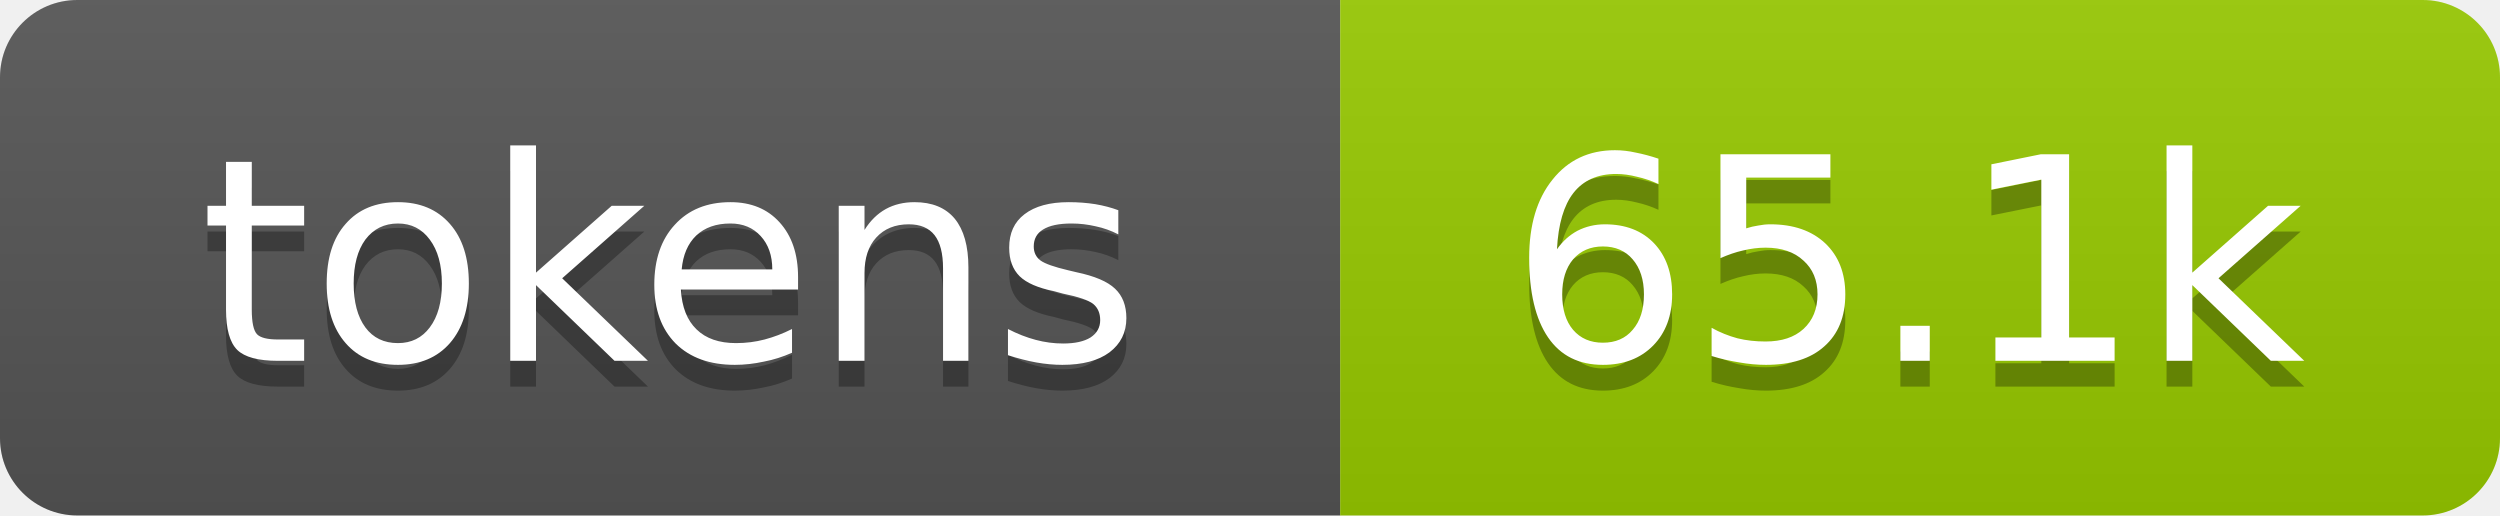
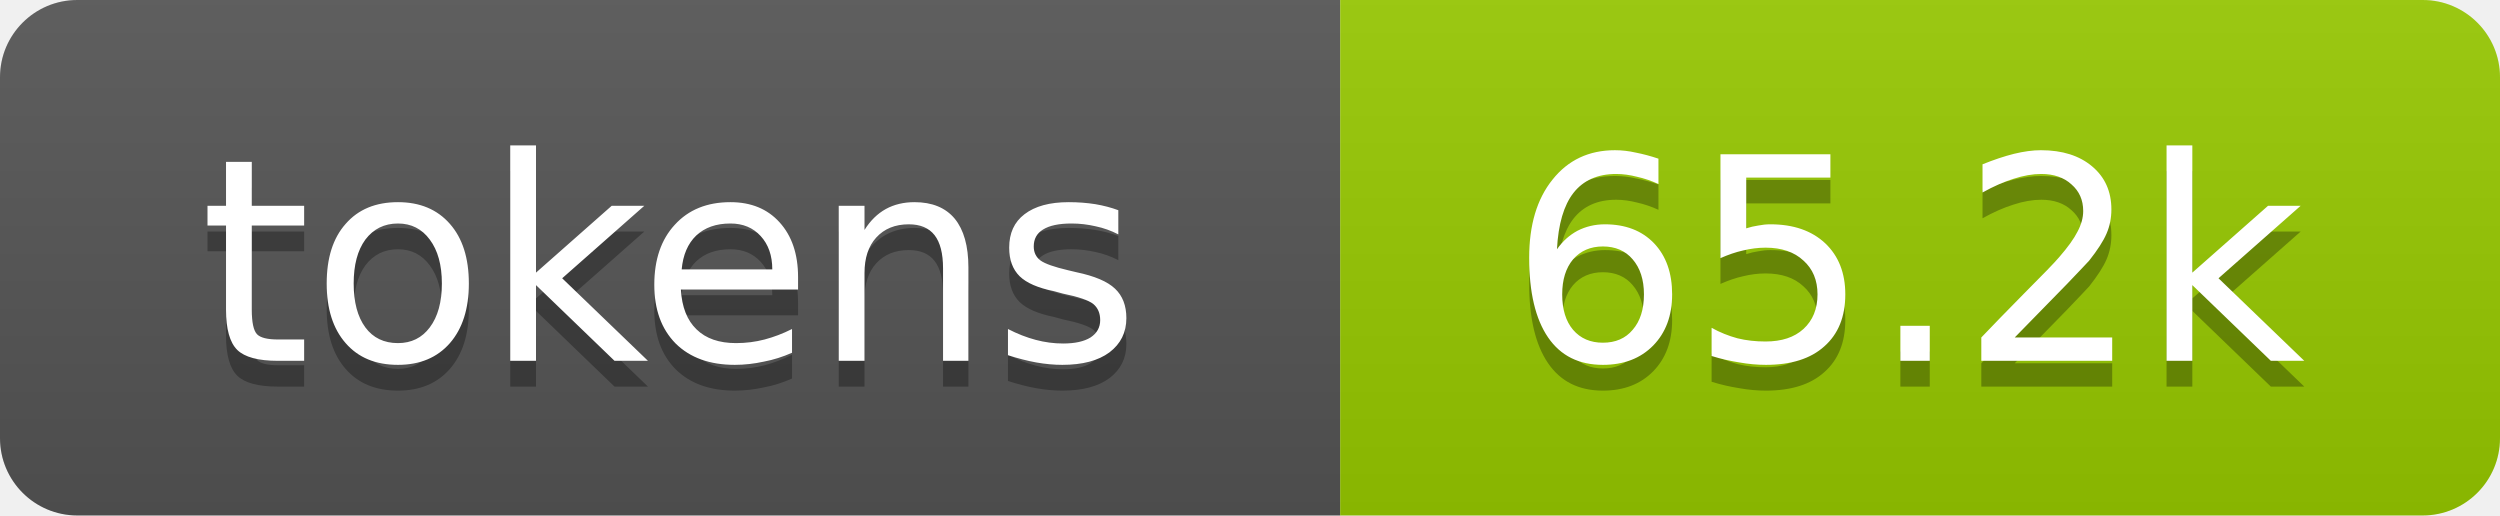
- <svg xmlns="http://www.w3.org/2000/svg" xmlns:xlink="http://www.w3.org/1999/xlink" width="97" height="20" role="img" aria-label="65.1k tokens, 33% of context window">
+ <svg xmlns="http://www.w3.org/2000/svg" xmlns:xlink="http://www.w3.org/1999/xlink" width="97" height="20" role="img" aria-label="65.2k tokens, 33% of context window">
  <linearGradient id="s" x2="0" y2="100%">
    <stop offset="0" stop-color="#bbb" stop-opacity=".1" />
    <stop offset="1" stop-opacity=".1" />
  </linearGradient>
  <clipPath id="r">
    <rect width="97" height="20" rx="3" fill="#fff" />
  </clipPath>
  <a xlink:href="https://github.com/qwibitai/nanoclaw/tree/main/repo-tokens">
    <g clip-path="url(#r)">
      <rect width="52" height="20" fill="#555" />
      <rect x="52" width="45" height="20" fill="#97ca00" />
      <rect width="97" height="20" fill="url(#s)" />
      <g fill="#fff" text-anchor="middle" font-family="Verdana,Geneva,DejaVu Sans,sans-serif" font-size="11">
        <text aria-hidden="true" x="26" y="15" fill="#010101" fill-opacity=".3">tokens</text>
        <text x="26" y="14">tokens</text>
-         <text aria-hidden="true" x="74" y="15" fill="#010101" fill-opacity=".3">65.1k</text>
-         <text x="74" y="14">65.1k</text>
+         <text aria-hidden="true" x="74" y="15" fill="#010101" fill-opacity=".3">65.2k</text>
+         <text x="74" y="14">65.2k</text>
      </g>
    </g>
  </a>
</svg>
